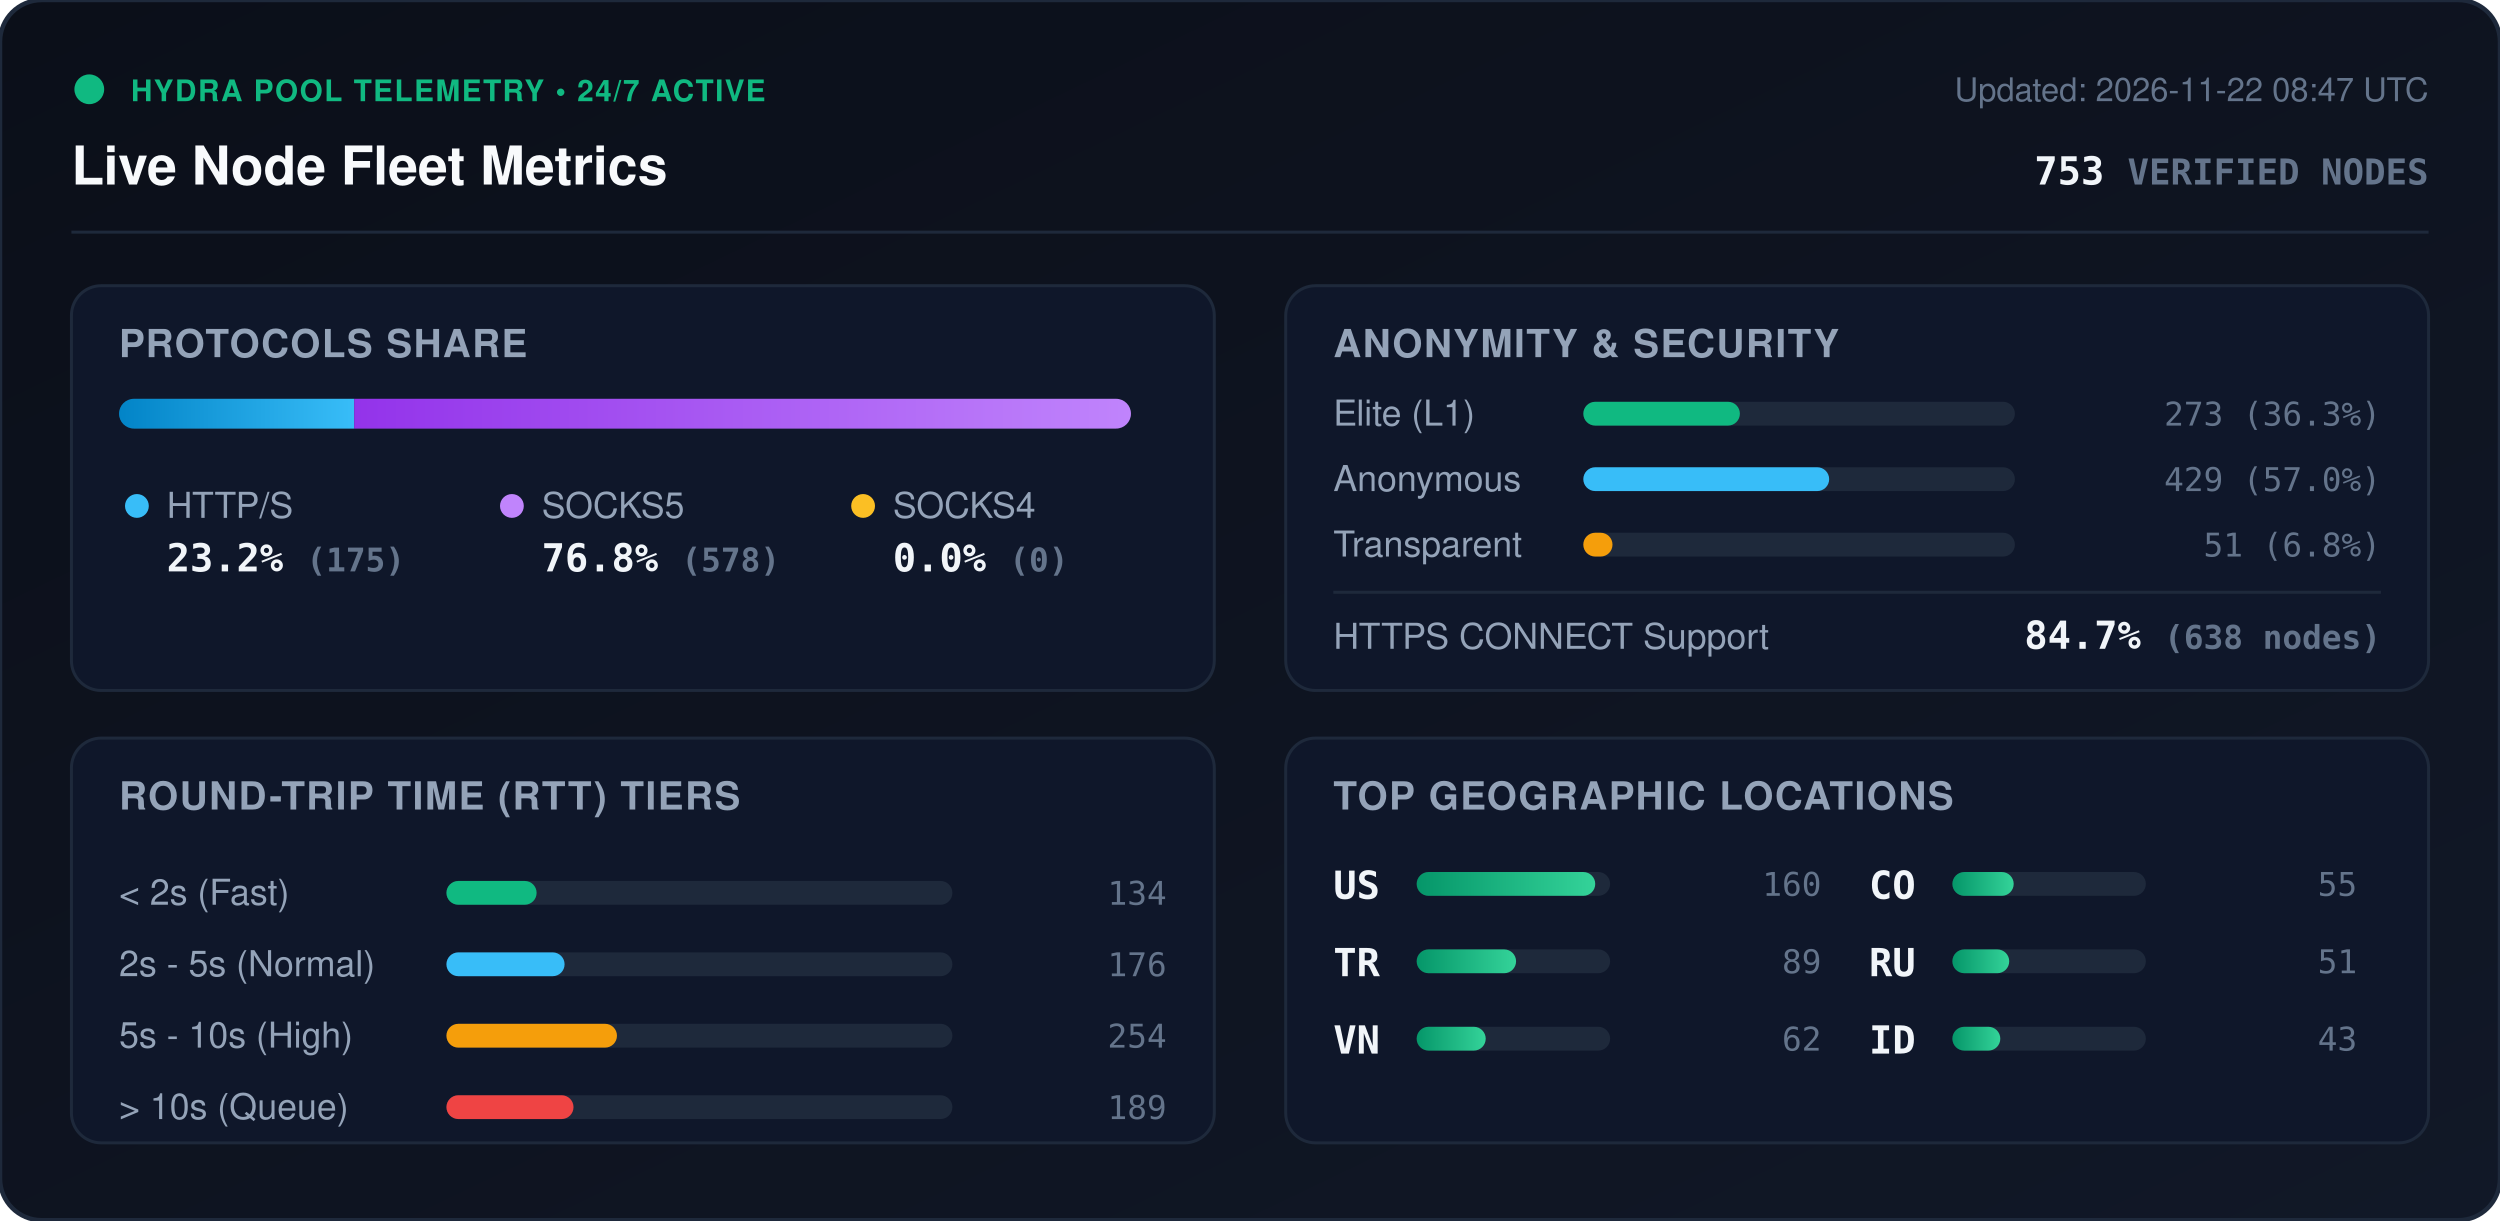
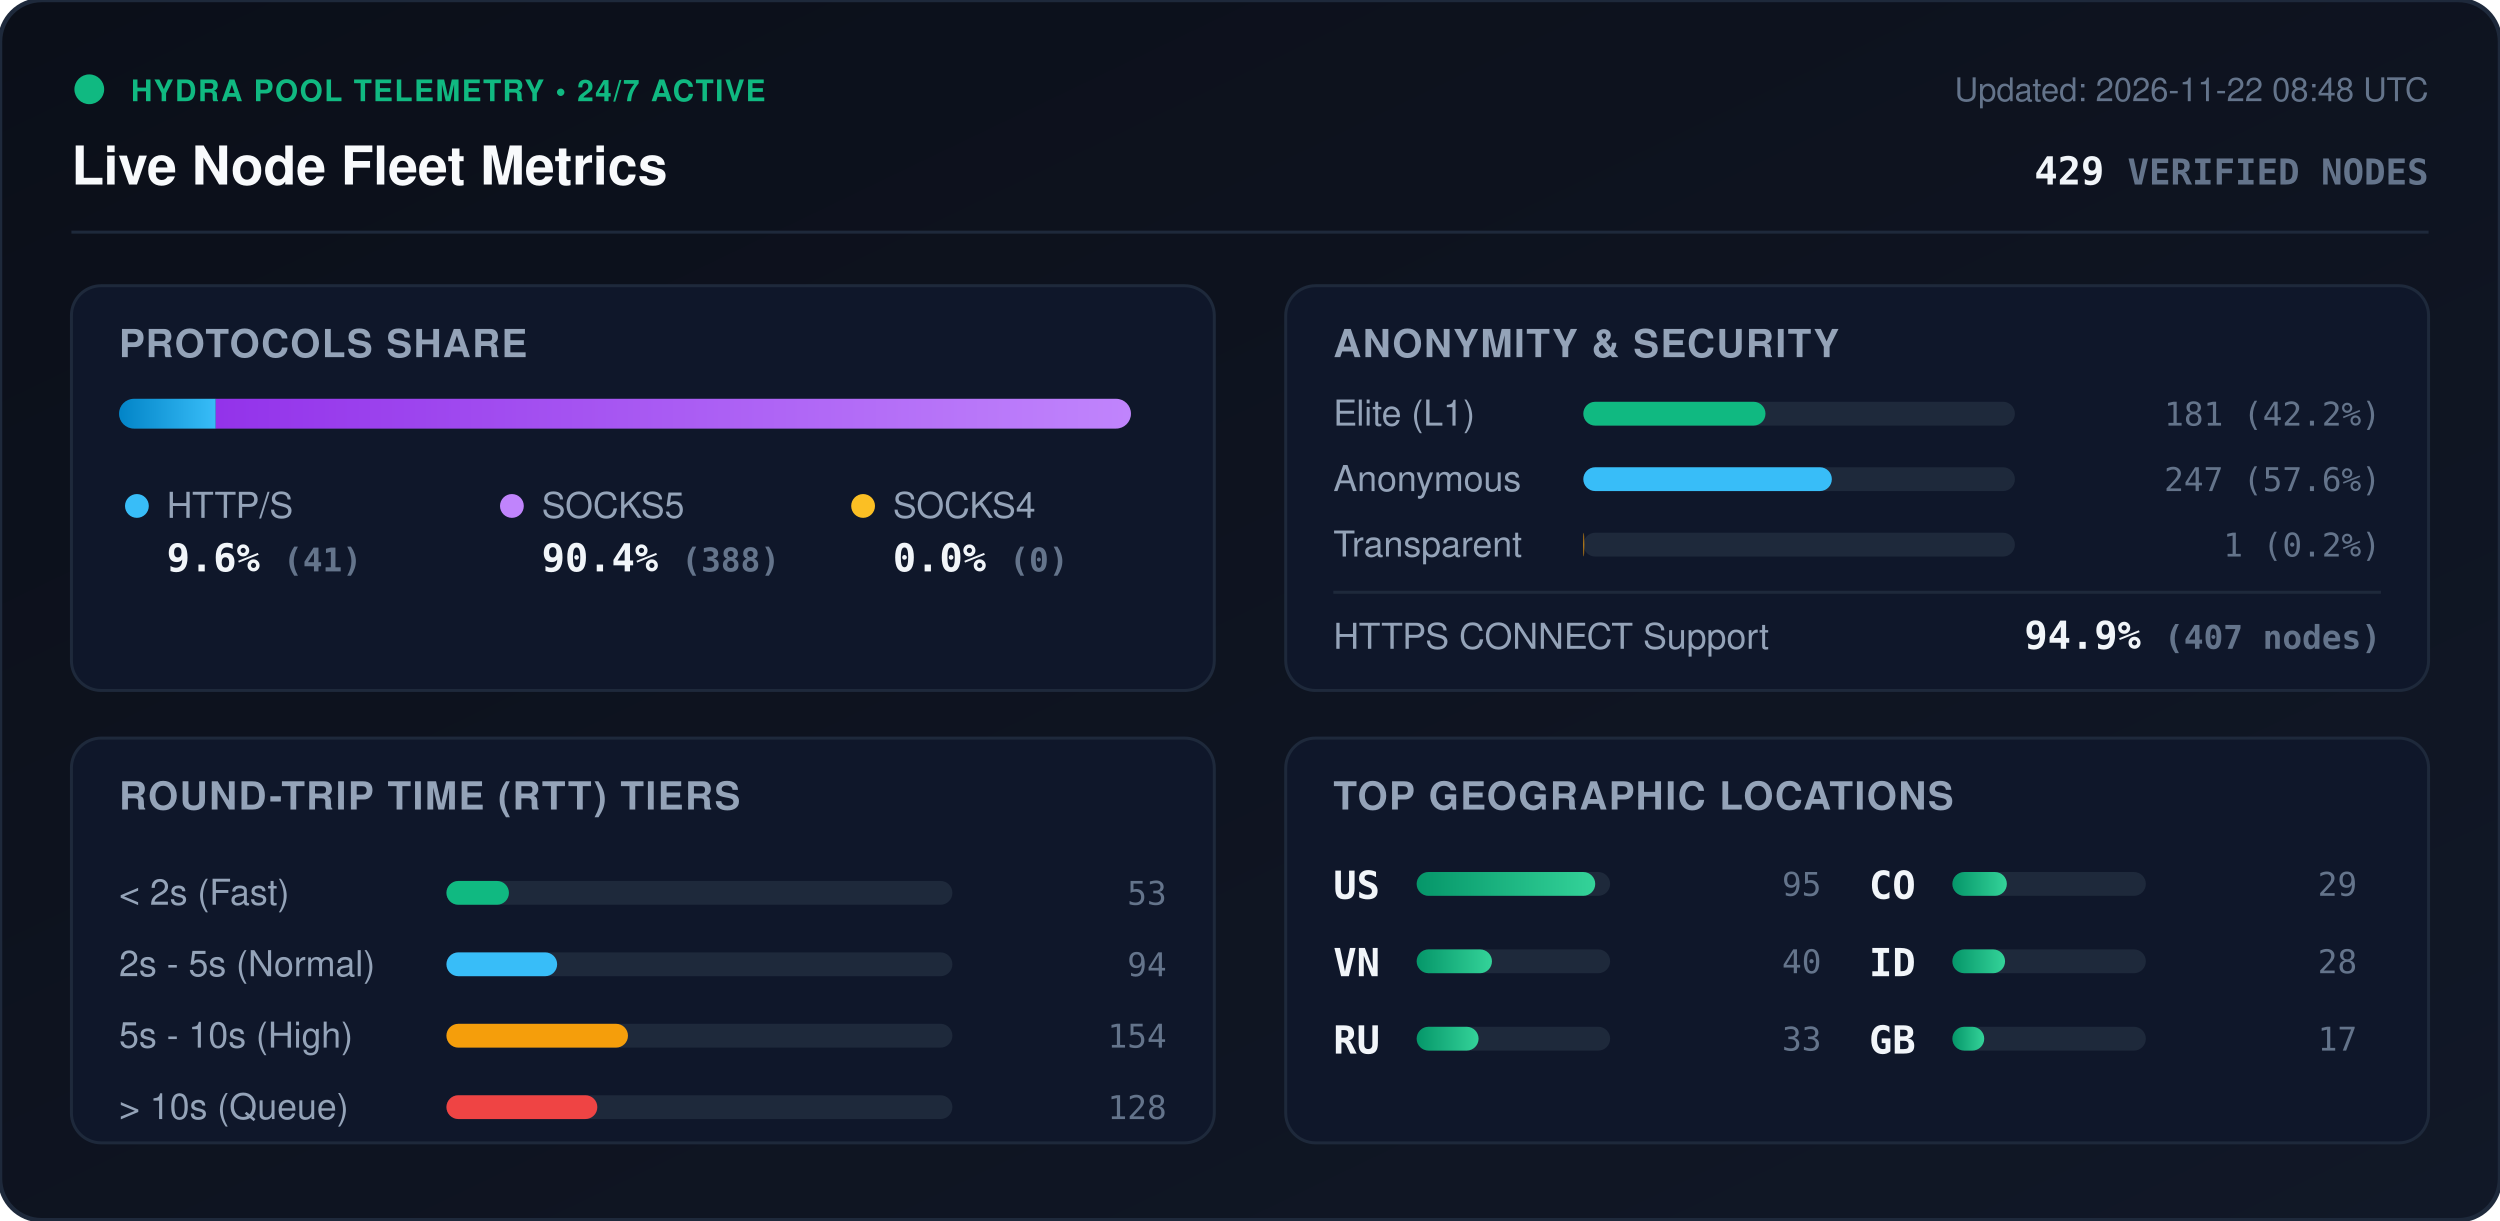
<svg xmlns="http://www.w3.org/2000/svg" viewBox="0 0 840 410" width="840" height="410" style="max-width: 100%; height: auto;">
  <defs>
    <linearGradient id="bg" x1="0%" y1="0%" x2="100%" y2="100%">
      <stop offset="0%" stop-color="#0b0f19" />
      <stop offset="100%" stop-color="#111827" />
    </linearGradient>
    <linearGradient id="bar-http" x1="0%" y1="0%" x2="100%" y2="0%">
      <stop offset="0%" stop-color="#0284c7" />
      <stop offset="100%" stop-color="#38bdf8" />
    </linearGradient>
    <linearGradient id="bar-socks5" x1="0%" y1="0%" x2="100%" y2="0%">
      <stop offset="0%" stop-color="#9333ea" />
      <stop offset="100%" stop-color="#c084fc" />
    </linearGradient>
    <linearGradient id="bar-socks4" x1="0%" y1="0%" x2="100%" y2="0%">
      <stop offset="0%" stop-color="#d97706" />
      <stop offset="100%" stop-color="#fbbf24" />
    </linearGradient>
    <linearGradient id="bar-green" x1="0%" y1="0%" x2="100%" y2="0%">
      <stop offset="0%" stop-color="#059669" />
      <stop offset="100%" stop-color="#34d399" />
    </linearGradient>
    <clipPath id="prog-track-clip">
      <rect width="340.0" height="10" rx="5" />
    </clipPath>
    <style>
      .title { font: 700 18px -apple-system, BlinkMacSystemFont, 'Segoe UI', Helvetica, Arial, sans-serif; fill: #f8fafc; }
      .sub { font: 500 11px -apple-system, BlinkMacSystemFont, 'Segoe UI', Helvetica, Arial, sans-serif; fill: #64748b; }
      .section-hdr { font: 600 13px -apple-system, BlinkMacSystemFont, 'Segoe UI', Helvetica, Arial, sans-serif; fill: #94a3b8; letter-spacing: 0.5px; }
      .metric-val { font: 700 13px -apple-system, BlinkMacSystemFont, 'Segoe UI', Helvetica, Arial, sans-serif; fill: #f1f5f9; }
      .metric-lbl { font: 500 12px -apple-system, BlinkMacSystemFont, 'Segoe UI', Helvetica, Arial, sans-serif; fill: #94a3b8; }
      .badge-txt { font: 700 10px -apple-system, BlinkMacSystemFont, 'Segoe UI', Helvetica, Arial, sans-serif; fill: #10b981; letter-spacing: 0.5px; }
      .mono { font-family: ui-monospace, SFMono-Regular, Menlo, Monaco, Consolas, monospace; }
      .pulse { animation: beacon 2s infinite ease-in-out; }
      @keyframes beacon { 0%, 100% { opacity: 1; } 50% { opacity: 0.35; } }
    </style>
  </defs>
  <rect width="840" height="410" rx="14" fill="url(#bg)" stroke="#1e293b" stroke-width="1.5" />
  <g transform="translate(24, 24)">
    <circle cx="6" cy="6" r="5" fill="#10b981" class="pulse" />
    <text x="20" y="10" class="badge-txt">HYDRA POOL TELEMETRY • 24/7 ACTIVE</text>
    <text x="0" y="38" class="title">Live Node Fleet Metrics</text>
-     <text x="792" y="10" text-anchor="end" class="sub">Updated: 2026-11-22 08:47 UTC</text>
-     <text x="792" y="38" text-anchor="end" class="metric-val mono" fill="#38bdf8">753 <tspan font-size="12" fill="#64748b">VERIFIED NODES</tspan>
+     <text x="792" y="10" text-anchor="end" class="sub">Updated: 2026-11-22 08:48 UTC</text>
+     <text x="792" y="38" text-anchor="end" class="metric-val mono" fill="#38bdf8">429 <tspan font-size="12" fill="#64748b">VERIFIED NODES</tspan>
    </text>
  </g>
  <line x1="24" y1="78" x2="816" y2="78" stroke="#1e293b" stroke-width="1" />
  <g transform="translate(24, 96)">
    <rect width="384" height="136" rx="10" fill="#0f172a" stroke="#1e293b" />
    <text x="16" y="24" class="section-hdr">PROTOCOLS SHARE</text>
    <g transform="translate(16, 38)">
      <rect width="340.0" height="10" rx="5" fill="#1e293b" />
      <g clip-path="url(#prog-track-clip)">
-         <rect x="0" width="79.0" height="10" fill="url(#bar-http)" />
-         <rect x="79.0" width="261.0" height="10" fill="url(#bar-socks5)" />
+         <rect x="0" width="32.5" height="10" fill="url(#bar-http)" />
+         <rect x="32.5" width="307.5" height="10" fill="url(#bar-socks5)" />
        <rect x="340.0" width="0.0" height="10" fill="url(#bar-socks4)" />
      </g>
    </g>
    <g transform="translate(16, 68)">
      <circle cx="6" cy="6" r="4" fill="#38bdf8" />
      <text x="16" y="10" class="metric-lbl">HTTP/S</text>
-       <text x="16" y="28" class="metric-val mono">23.2% <tspan font-size="11" fill="#64748b">(175)</tspan>
+       <text x="16" y="28" class="metric-val mono">9.6% <tspan font-size="11" fill="#64748b">(41)</tspan>
      </text>
      <circle cx="132" cy="6" r="4" fill="#c084fc" />
      <text x="142" y="10" class="metric-lbl">SOCKS5</text>
-       <text x="142" y="28" class="metric-val mono">76.8% <tspan font-size="11" fill="#64748b">(578)</tspan>
+       <text x="142" y="28" class="metric-val mono">90.4% <tspan font-size="11" fill="#64748b">(388)</tspan>
      </text>
      <circle cx="250" cy="6" r="4" fill="#fbbf24" />
      <text x="260" y="10" class="metric-lbl">SOCKS4</text>
      <text x="260" y="28" class="metric-val mono">0.0% <tspan font-size="11" fill="#64748b">(0)</tspan>
      </text>
    </g>
  </g>
  <g transform="translate(432, 96)">
    <rect width="384" height="136" rx="10" fill="#0f172a" stroke="#1e293b" />
    <text x="16" y="24" class="section-hdr">ANONYMITY &amp; SECURITY</text>
    <text x="16" y="47" class="metric-lbl">Elite (L1)</text>
    <rect x="100" y="39" width="145.0" height="8" rx="4" fill="#1e293b" />
-     <rect x="100" y="39" width="52.6" height="8" rx="4" fill="#10b981" />
-     <text x="368" y="47" text-anchor="end" class="mono sub" fill="#e2e8f0">273 (36.3%)</text>
+     <rect x="100" y="39" width="61.2" height="8" rx="4" fill="#10b981" />
+     <text x="368" y="47" text-anchor="end" class="mono sub" fill="#e2e8f0">181 (42.2%)</text>
    <text x="16" y="69" class="metric-lbl">Anonymous</text>
    <rect x="100" y="61" width="145.0" height="8" rx="4" fill="#1e293b" />
-     <rect x="100" y="61" width="82.6" height="8" rx="4" fill="#38bdf8" />
-     <text x="368" y="69" text-anchor="end" class="mono sub" fill="#e2e8f0">429 (57.0%)</text>
+     <rect x="100" y="61" width="83.5" height="8" rx="4" fill="#38bdf8" />
+     <text x="368" y="69" text-anchor="end" class="mono sub" fill="#e2e8f0">247 (57.6%)</text>
    <text x="16" y="91" class="metric-lbl">Transparent</text>
    <rect x="100" y="83" width="145.0" height="8" rx="4" fill="#1e293b" />
-     <rect x="100" y="83" width="9.8" height="8" rx="4" fill="#f59e0b" />
-     <text x="368" y="91" text-anchor="end" class="mono sub" fill="#e2e8f0">51 (6.8%)</text>
+     <rect x="100" y="83" width="0.3" height="8" rx="4" fill="#f59e0b" />
+     <text x="368" y="91" text-anchor="end" class="mono sub" fill="#e2e8f0">1 (0.2%)</text>
    <line x1="16" y1="103" x2="368" y2="103" stroke="#1e293b" stroke-width="1" />
    <text x="16" y="122" class="metric-lbl">HTTPS CONNECT Support</text>
-     <text x="368" y="122" text-anchor="end" class="metric-val mono" fill="#34d399">84.7% <tspan font-size="11" fill="#64748b">(638 nodes)</tspan>
+     <text x="368" y="122" text-anchor="end" class="metric-val mono" fill="#34d399">94.9% <tspan font-size="11" fill="#64748b">(407 nodes)</tspan>
    </text>
  </g>
  <g transform="translate(24, 248)">
    <rect width="384" height="136" rx="10" fill="#0f172a" stroke="#1e293b" />
    <text x="16" y="24" class="section-hdr">ROUND-TRIP TIME (RTT) TIERS</text>
    <g transform="translate(16, 42)">
      <text x="0" y="14" class="metric-lbl">&lt; 2s (Fast)</text>
      <rect x="110" y="6" width="170" height="8" rx="4" fill="#1e293b" />
-       <rect x="110" y="6" width="30.3" height="8" rx="4" fill="#10b981" />
-       <text x="352" y="14" text-anchor="end" class="mono sub">134</text>
+       <rect x="110" y="6" width="21.0" height="8" rx="4" fill="#10b981" />
+       <text x="352" y="14" text-anchor="end" class="mono sub">53</text>
      <text x="0" y="38" class="metric-lbl">2s - 5s (Normal)</text>
      <rect x="110" y="30" width="170" height="8" rx="4" fill="#1e293b" />
-       <rect x="110" y="30" width="39.7" height="8" rx="4" fill="#38bdf8" />
-       <text x="352" y="38" text-anchor="end" class="mono sub">176</text>
+       <rect x="110" y="30" width="37.2" height="8" rx="4" fill="#38bdf8" />
+       <text x="352" y="38" text-anchor="end" class="mono sub">94</text>
      <text x="0" y="62" class="metric-lbl">5s - 10s (High)</text>
      <rect x="110" y="54" width="170" height="8" rx="4" fill="#1e293b" />
-       <rect x="110" y="54" width="57.3" height="8" rx="4" fill="#f59e0b" />
-       <text x="352" y="62" text-anchor="end" class="mono sub">254</text>
+       <rect x="110" y="54" width="61.0" height="8" rx="4" fill="#f59e0b" />
+       <text x="352" y="62" text-anchor="end" class="mono sub">154</text>
      <text x="0" y="86" class="metric-lbl">&gt; 10s (Queue)</text>
      <rect x="110" y="78" width="170" height="8" rx="4" fill="#1e293b" />
-       <rect x="110" y="78" width="42.7" height="8" rx="4" fill="#ef4444" />
-       <text x="352" y="86" text-anchor="end" class="mono sub">189</text>
+       <rect x="110" y="78" width="50.7" height="8" rx="4" fill="#ef4444" />
+       <text x="352" y="86" text-anchor="end" class="mono sub">128</text>
    </g>
  </g>
  <g transform="translate(432, 248)">
    <rect width="384" height="136" rx="10" fill="#0f172a" stroke="#1e293b" />
    <text x="16" y="24" class="section-hdr">TOP GEOGRAPHIC LOCATIONS</text>
    <g transform="translate(16, 42)">
      <g transform="translate(0, 0)">
        <text x="0" y="12" class="mono metric-val" font-size="12">US</text>
        <rect x="28" y="3" width="65" height="8" rx="4" fill="#1e293b" />
        <rect x="28" y="3" width="60.0" height="8" rx="4" fill="url(#bar-green)" />
-         <text x="164" y="11" text-anchor="end" class="mono sub">160</text>
+         <text x="164" y="11" text-anchor="end" class="mono sub">95</text>
      </g>
      <g transform="translate(0, 26)">
-         <text x="0" y="12" class="mono metric-val" font-size="12">TR</text>
+         <text x="0" y="12" class="mono metric-val" font-size="12">VN</text>
        <rect x="28" y="3" width="65" height="8" rx="4" fill="#1e293b" />
-         <rect x="28" y="3" width="33.4" height="8" rx="4" fill="url(#bar-green)" />
-         <text x="164" y="11" text-anchor="end" class="mono sub">89</text>
+         <rect x="28" y="3" width="25.3" height="8" rx="4" fill="url(#bar-green)" />
+         <text x="164" y="11" text-anchor="end" class="mono sub">40</text>
      </g>
      <g transform="translate(0, 52)">
-         <text x="0" y="12" class="mono metric-val" font-size="12">VN</text>
+         <text x="0" y="12" class="mono metric-val" font-size="12">RU</text>
        <rect x="28" y="3" width="65" height="8" rx="4" fill="#1e293b" />
-         <rect x="28" y="3" width="23.2" height="8" rx="4" fill="url(#bar-green)" />
-         <text x="164" y="11" text-anchor="end" class="mono sub">62</text>
+         <rect x="28" y="3" width="20.8" height="8" rx="4" fill="url(#bar-green)" />
+         <text x="164" y="11" text-anchor="end" class="mono sub">33</text>
      </g>
      <g transform="translate(180, 0)">
        <text x="0" y="12" class="mono metric-val" font-size="12">CO</text>
        <rect x="28" y="3" width="65" height="8" rx="4" fill="#1e293b" />
-         <rect x="28" y="3" width="20.6" height="8" rx="4" fill="url(#bar-green)" />
-         <text x="164" y="11" text-anchor="end" class="mono sub">55</text>
+         <rect x="28" y="3" width="18.3" height="8" rx="4" fill="url(#bar-green)" />
+         <text x="164" y="11" text-anchor="end" class="mono sub">29</text>
      </g>
      <g transform="translate(180, 26)">
-         <text x="0" y="12" class="mono metric-val" font-size="12">RU</text>
+         <text x="0" y="12" class="mono metric-val" font-size="12">ID</text>
        <rect x="28" y="3" width="65" height="8" rx="4" fill="#1e293b" />
-         <rect x="28" y="3" width="19.1" height="8" rx="4" fill="url(#bar-green)" />
-         <text x="164" y="11" text-anchor="end" class="mono sub">51</text>
+         <rect x="28" y="3" width="17.7" height="8" rx="4" fill="url(#bar-green)" />
+         <text x="164" y="11" text-anchor="end" class="mono sub">28</text>
      </g>
      <g transform="translate(180, 52)">
-         <text x="0" y="12" class="mono metric-val" font-size="12">ID</text>
+         <text x="0" y="12" class="mono metric-val" font-size="12">GB</text>
        <rect x="28" y="3" width="65" height="8" rx="4" fill="#1e293b" />
-         <rect x="28" y="3" width="16.1" height="8" rx="4" fill="url(#bar-green)" />
-         <text x="164" y="11" text-anchor="end" class="mono sub">43</text>
+         <rect x="28" y="3" width="10.7" height="8" rx="4" fill="url(#bar-green)" />
+         <text x="164" y="11" text-anchor="end" class="mono sub">17</text>
      </g>
    </g>
  </g>
</svg>
